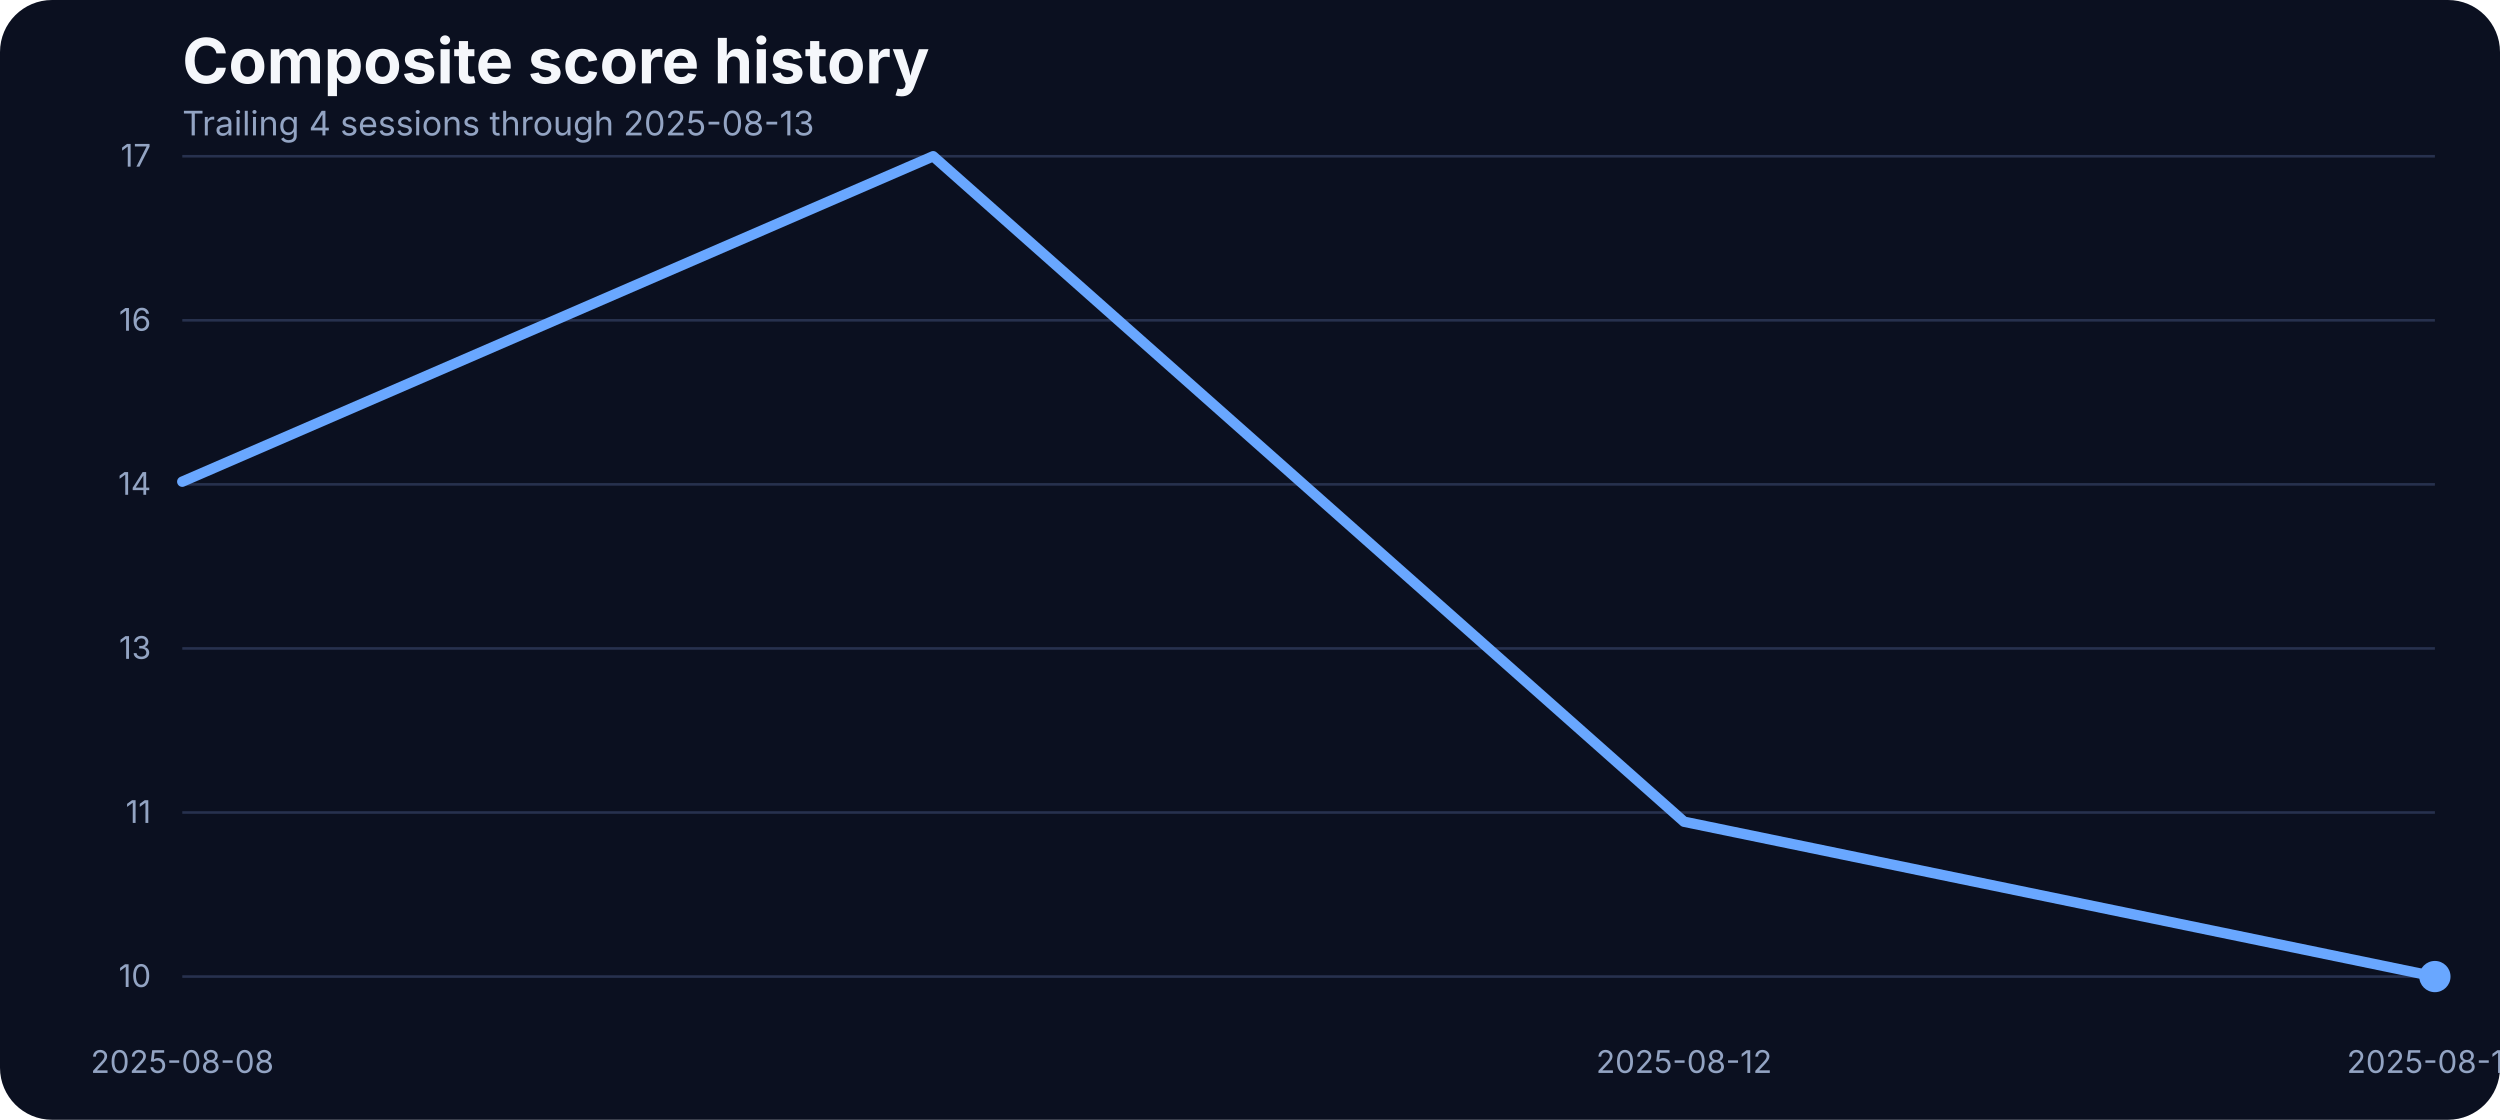
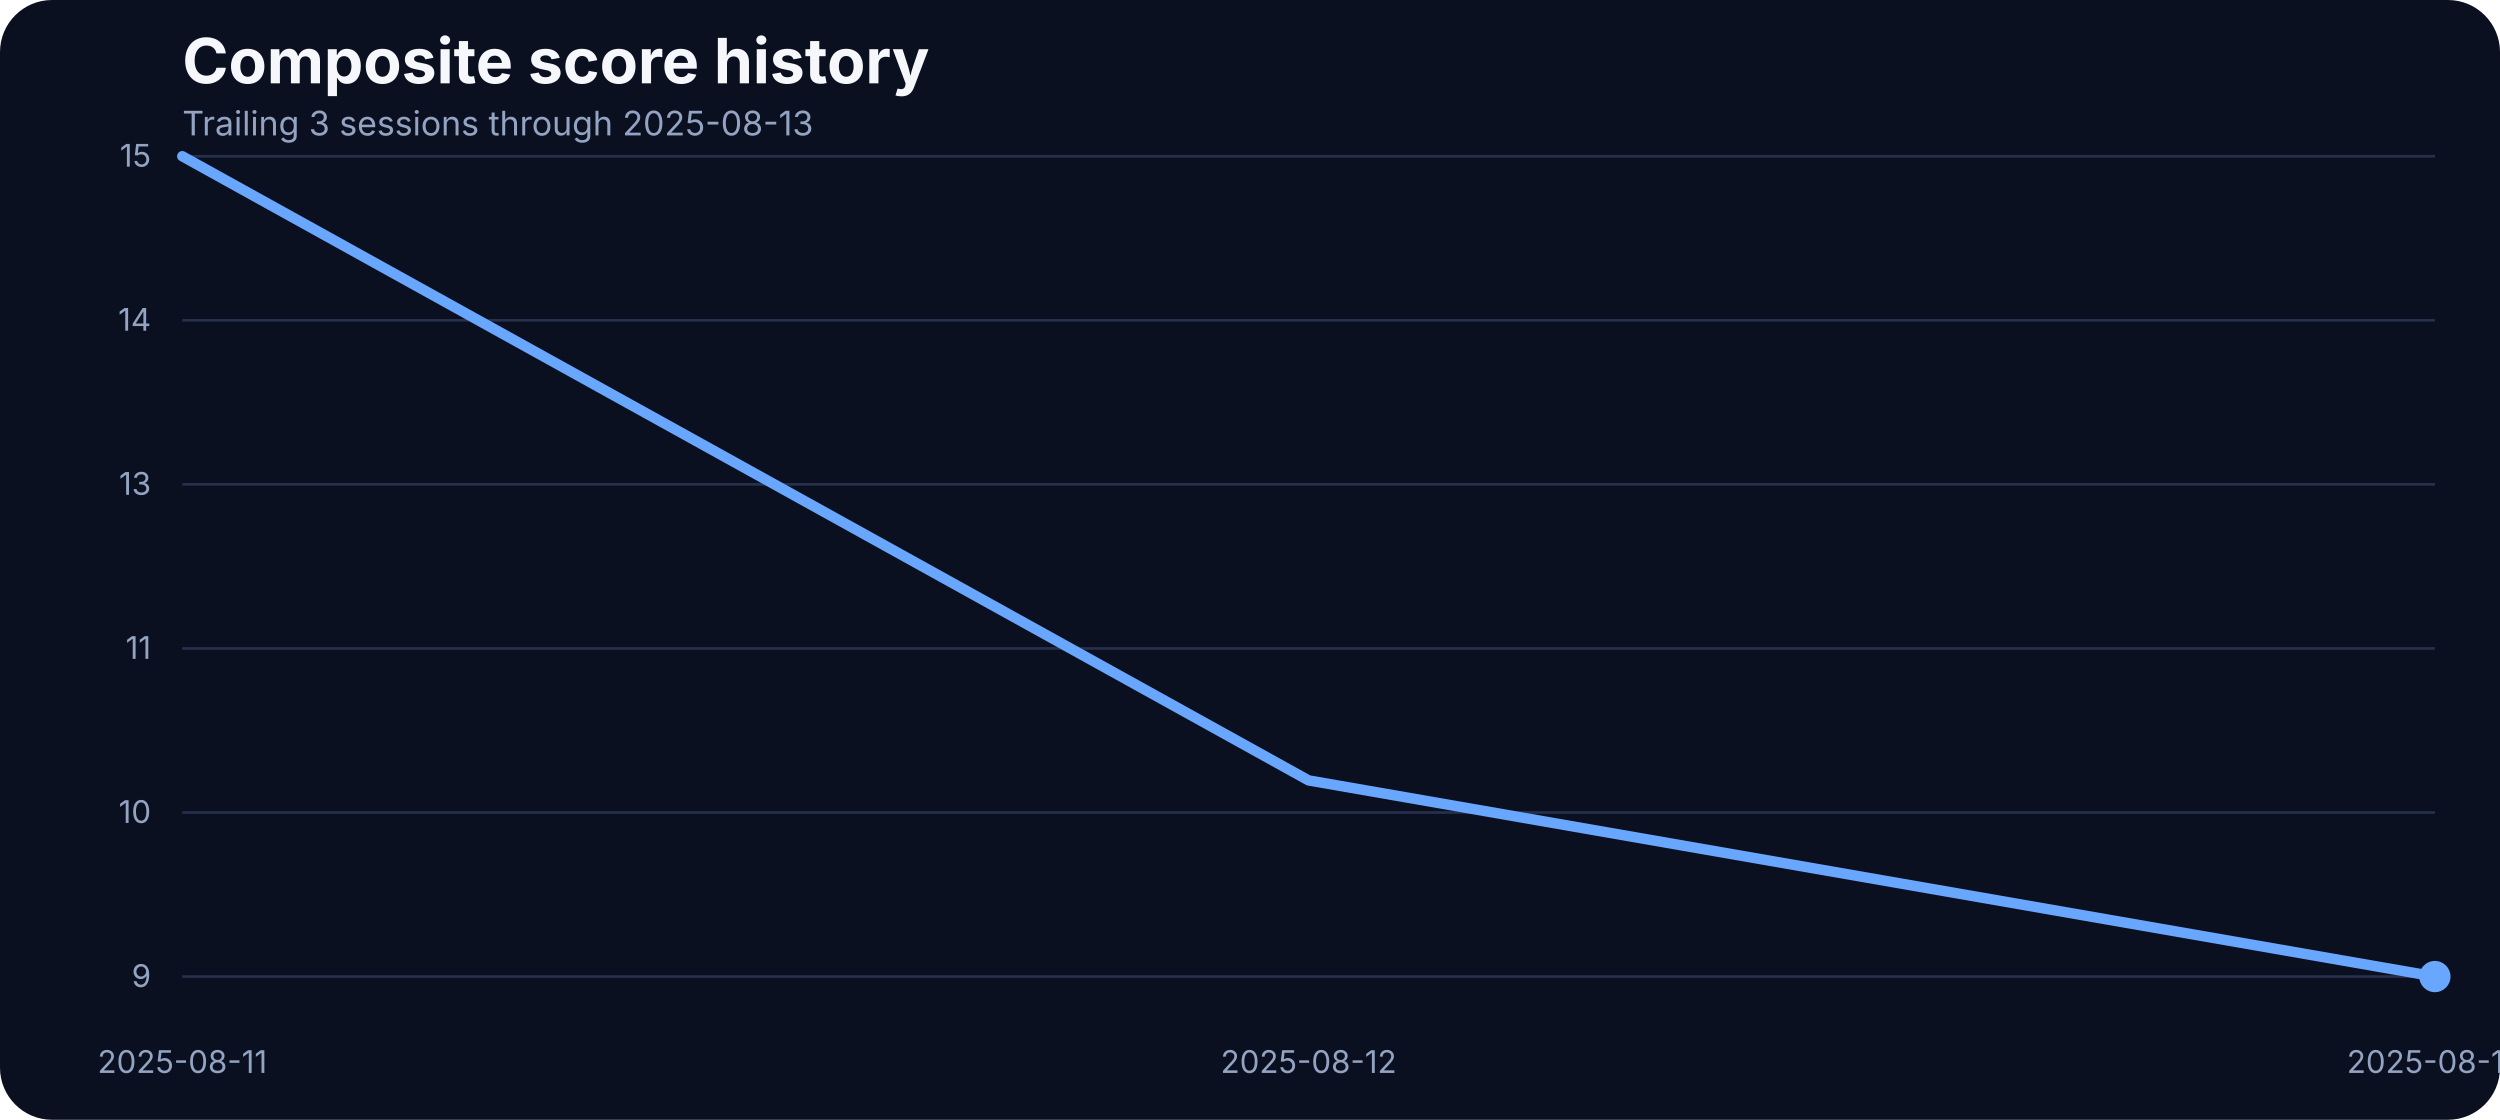
<svg xmlns="http://www.w3.org/2000/svg" width="960" height="430" viewBox="0 0 960 430" role="img" aria-label="Composite score history">
  <rect width="100%" height="100%" fill="#0b1020" rx="20" />
  <text x="70" y="32" fill="#f5f7fb" font-family="Inter, Arial, sans-serif" font-size="24" font-weight="700">Composite score history</text>
-   <text x="70" y="52" fill="#93a4c3" font-family="Inter, Arial, sans-serif" font-size="13">Trailing 4 sessions through 2025-08-13</text>
+   <text x="70" y="52" fill="#93a4c3" font-family="Inter, Arial, sans-serif" font-size="13">Trailing 3 sessions through 2025-08-13</text>
  <line x1="70" x2="935" y1="375.00" y2="375.00" stroke="#27314e" stroke-width="1" />
-   <text x="58" y="379.00" text-anchor="end" fill="#93a4c3" font-family="Inter, Arial, sans-serif" font-size="12">10</text>
+   <text x="58" y="379.00" text-anchor="end" fill="#93a4c3" font-family="Inter, Arial, sans-serif" font-size="12">9</text>
  <line x1="70" x2="935" y1="312.00" y2="312.00" stroke="#27314e" stroke-width="1" />
-   <text x="58" y="316.00" text-anchor="end" fill="#93a4c3" font-family="Inter, Arial, sans-serif" font-size="12">11</text>
+   <text x="58" y="316.00" text-anchor="end" fill="#93a4c3" font-family="Inter, Arial, sans-serif" font-size="12">10</text>
  <line x1="70" x2="935" y1="249.00" y2="249.00" stroke="#27314e" stroke-width="1" />
-   <text x="58" y="253.00" text-anchor="end" fill="#93a4c3" font-family="Inter, Arial, sans-serif" font-size="12">13</text>
+   <text x="58" y="253.00" text-anchor="end" fill="#93a4c3" font-family="Inter, Arial, sans-serif" font-size="12">11</text>
  <line x1="70" x2="935" y1="186.00" y2="186.00" stroke="#27314e" stroke-width="1" />
-   <text x="58" y="190.00" text-anchor="end" fill="#93a4c3" font-family="Inter, Arial, sans-serif" font-size="12">14</text>
+   <text x="58" y="190.00" text-anchor="end" fill="#93a4c3" font-family="Inter, Arial, sans-serif" font-size="12">13</text>
  <line x1="70" x2="935" y1="123.00" y2="123.00" stroke="#27314e" stroke-width="1" />
-   <text x="58" y="127.00" text-anchor="end" fill="#93a4c3" font-family="Inter, Arial, sans-serif" font-size="12">16</text>
+   <text x="58" y="127.00" text-anchor="end" fill="#93a4c3" font-family="Inter, Arial, sans-serif" font-size="12">14</text>
  <line x1="70" x2="935" y1="60.00" y2="60.00" stroke="#27314e" stroke-width="1" />
-   <text x="58" y="64.00" text-anchor="end" fill="#93a4c3" font-family="Inter, Arial, sans-serif" font-size="12">17</text>
-   <text x="70.00" y="412" text-anchor="middle" fill="#93a4c3" font-family="Inter, Arial, sans-serif" font-size="12">2025-08-08</text>
-   <text x="646.67" y="412" text-anchor="middle" fill="#93a4c3" font-family="Inter, Arial, sans-serif" font-size="12">2025-08-12</text>
+   <text x="58" y="64.00" text-anchor="end" fill="#93a4c3" font-family="Inter, Arial, sans-serif" font-size="12">15</text>
+   <text x="70.00" y="412" text-anchor="middle" fill="#93a4c3" font-family="Inter, Arial, sans-serif" font-size="12">2025-08-11</text>
+   <text x="502.50" y="412" text-anchor="middle" fill="#93a4c3" font-family="Inter, Arial, sans-serif" font-size="12">2025-08-12</text>
  <text x="935.00" y="412" text-anchor="middle" fill="#93a4c3" font-family="Inter, Arial, sans-serif" font-size="12">2025-08-13</text>
-   <path d="M 70.00 184.96 L 358.33 60.00 L 646.67 315.54 L 935.00 375.00" fill="none" stroke="#69a7ff" stroke-width="4" stroke-linecap="round" stroke-linejoin="round" />
+   <path d="M 70.00 60.00 L 502.50 299.68 L 935.00 375.00" fill="none" stroke="#69a7ff" stroke-width="4" stroke-linecap="round" stroke-linejoin="round" />
  <circle cx="935.00" cy="375.00" r="6" fill="#69a7ff" />
</svg>
